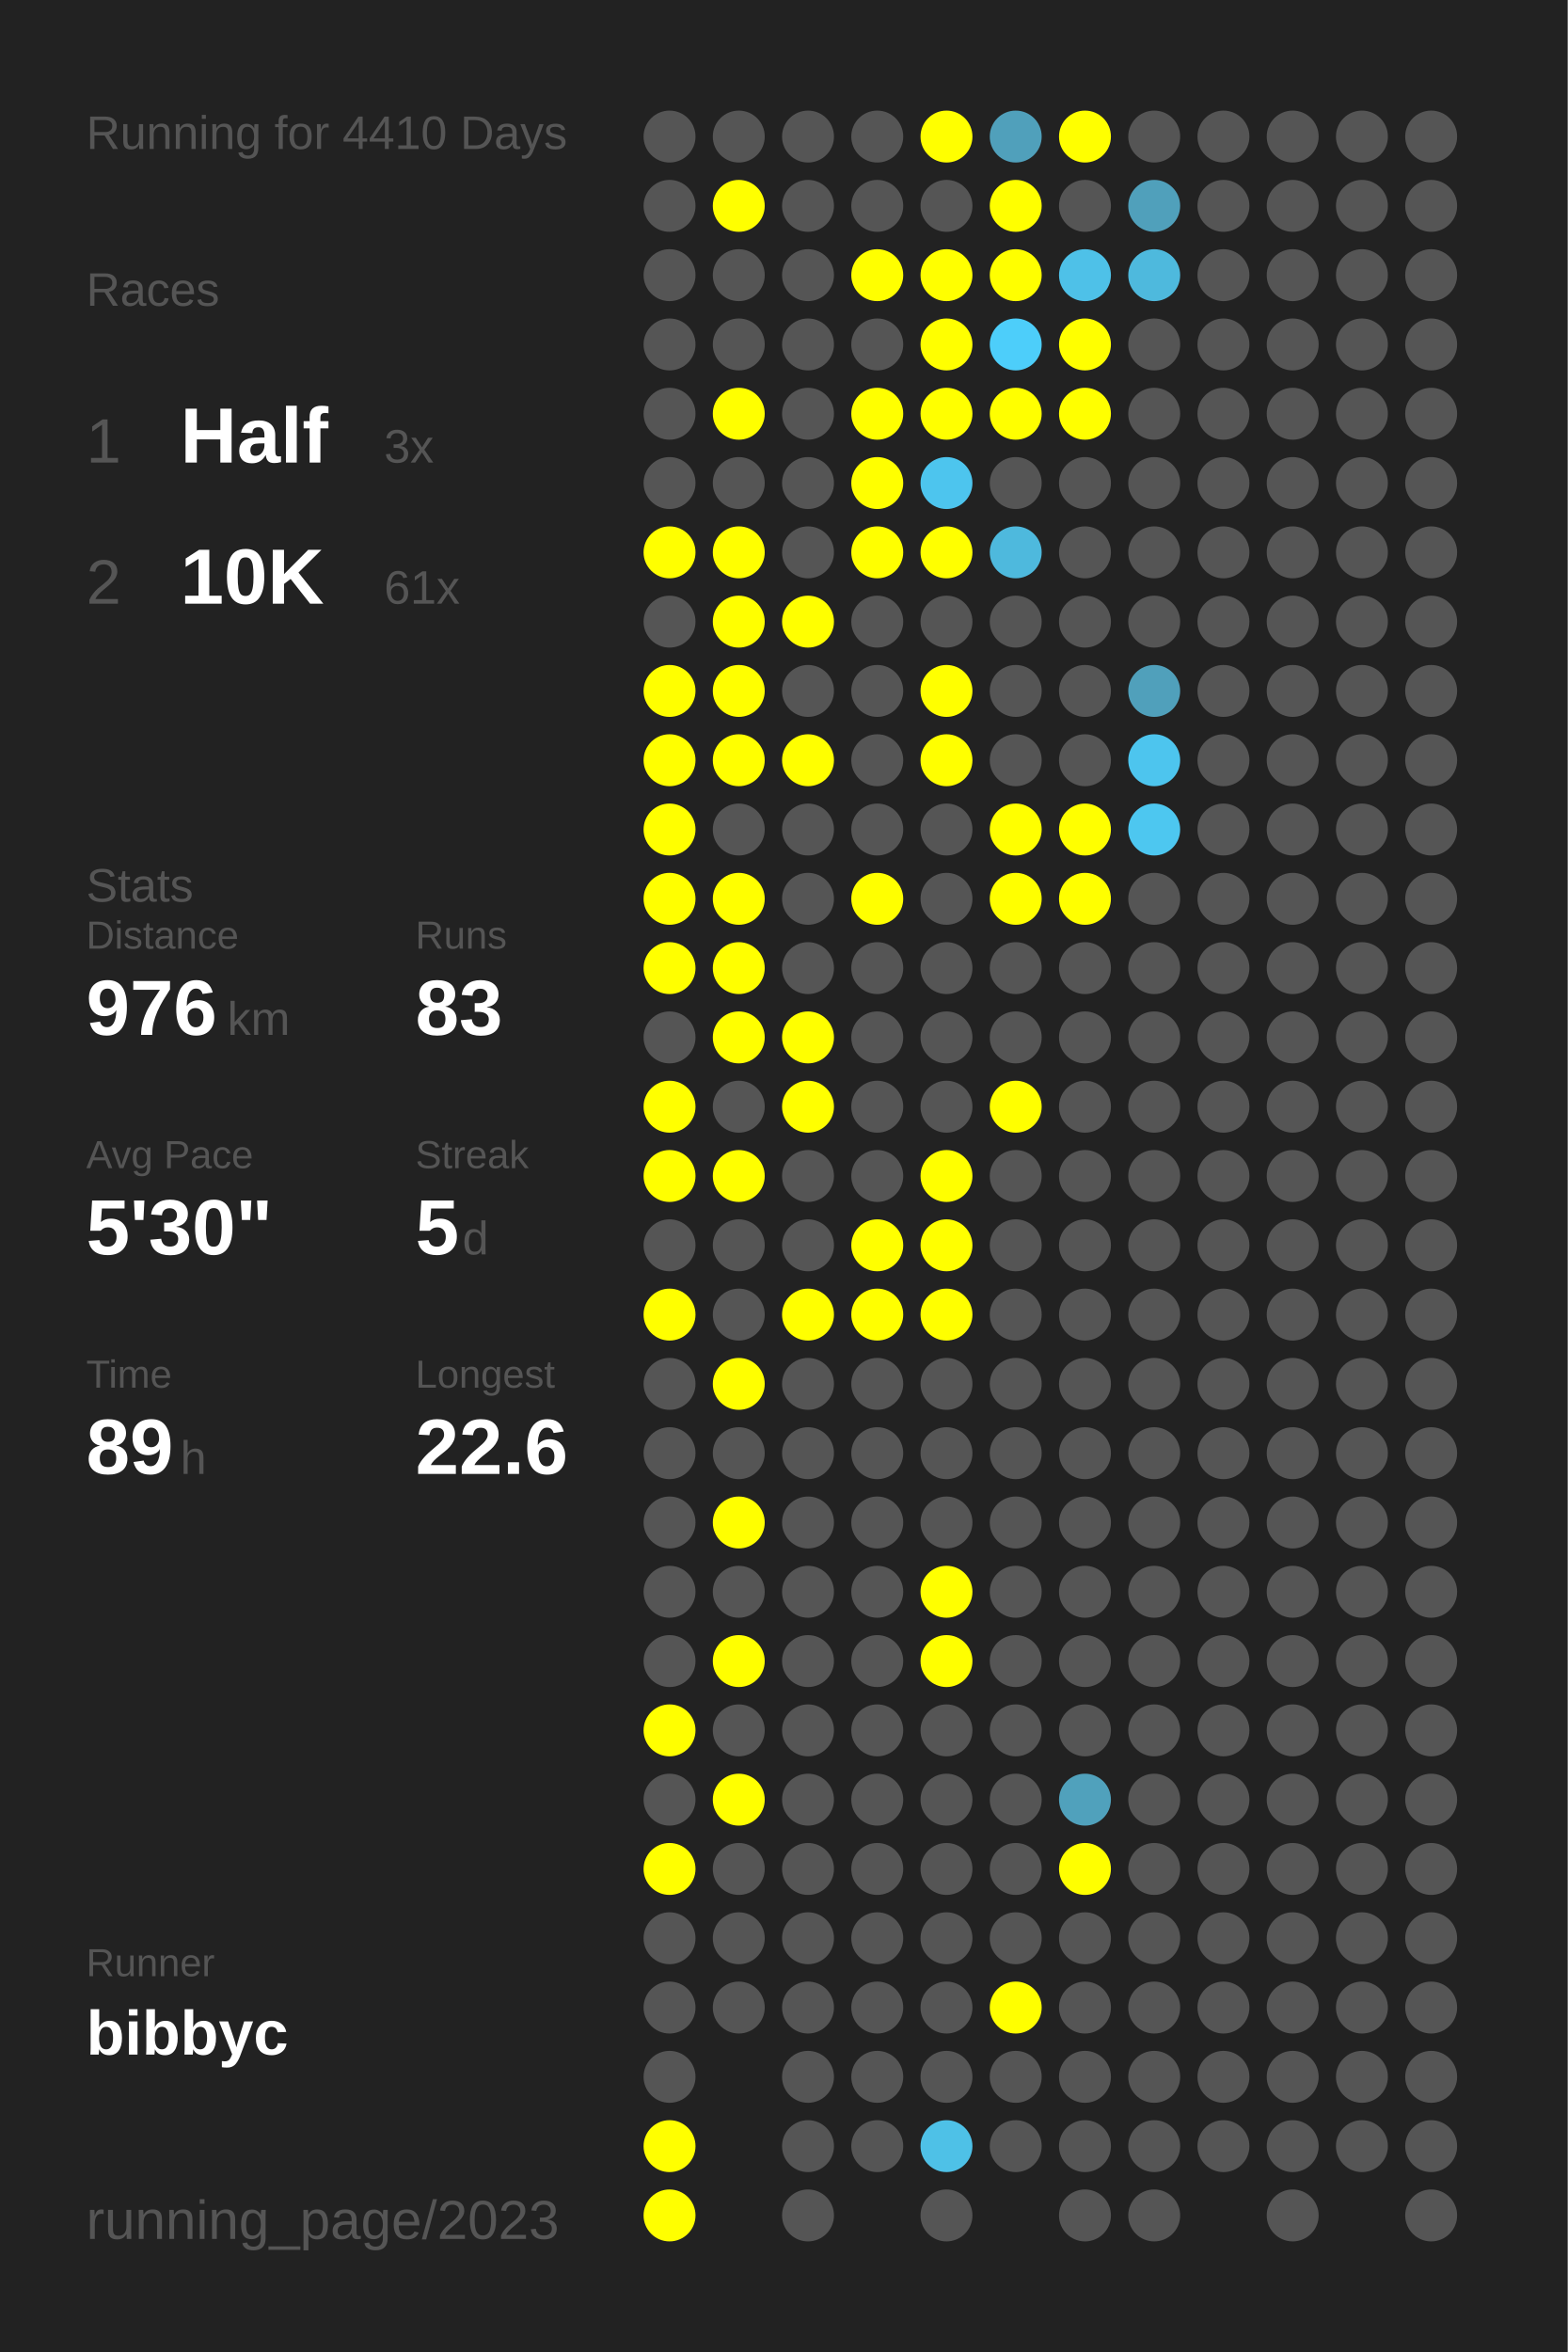
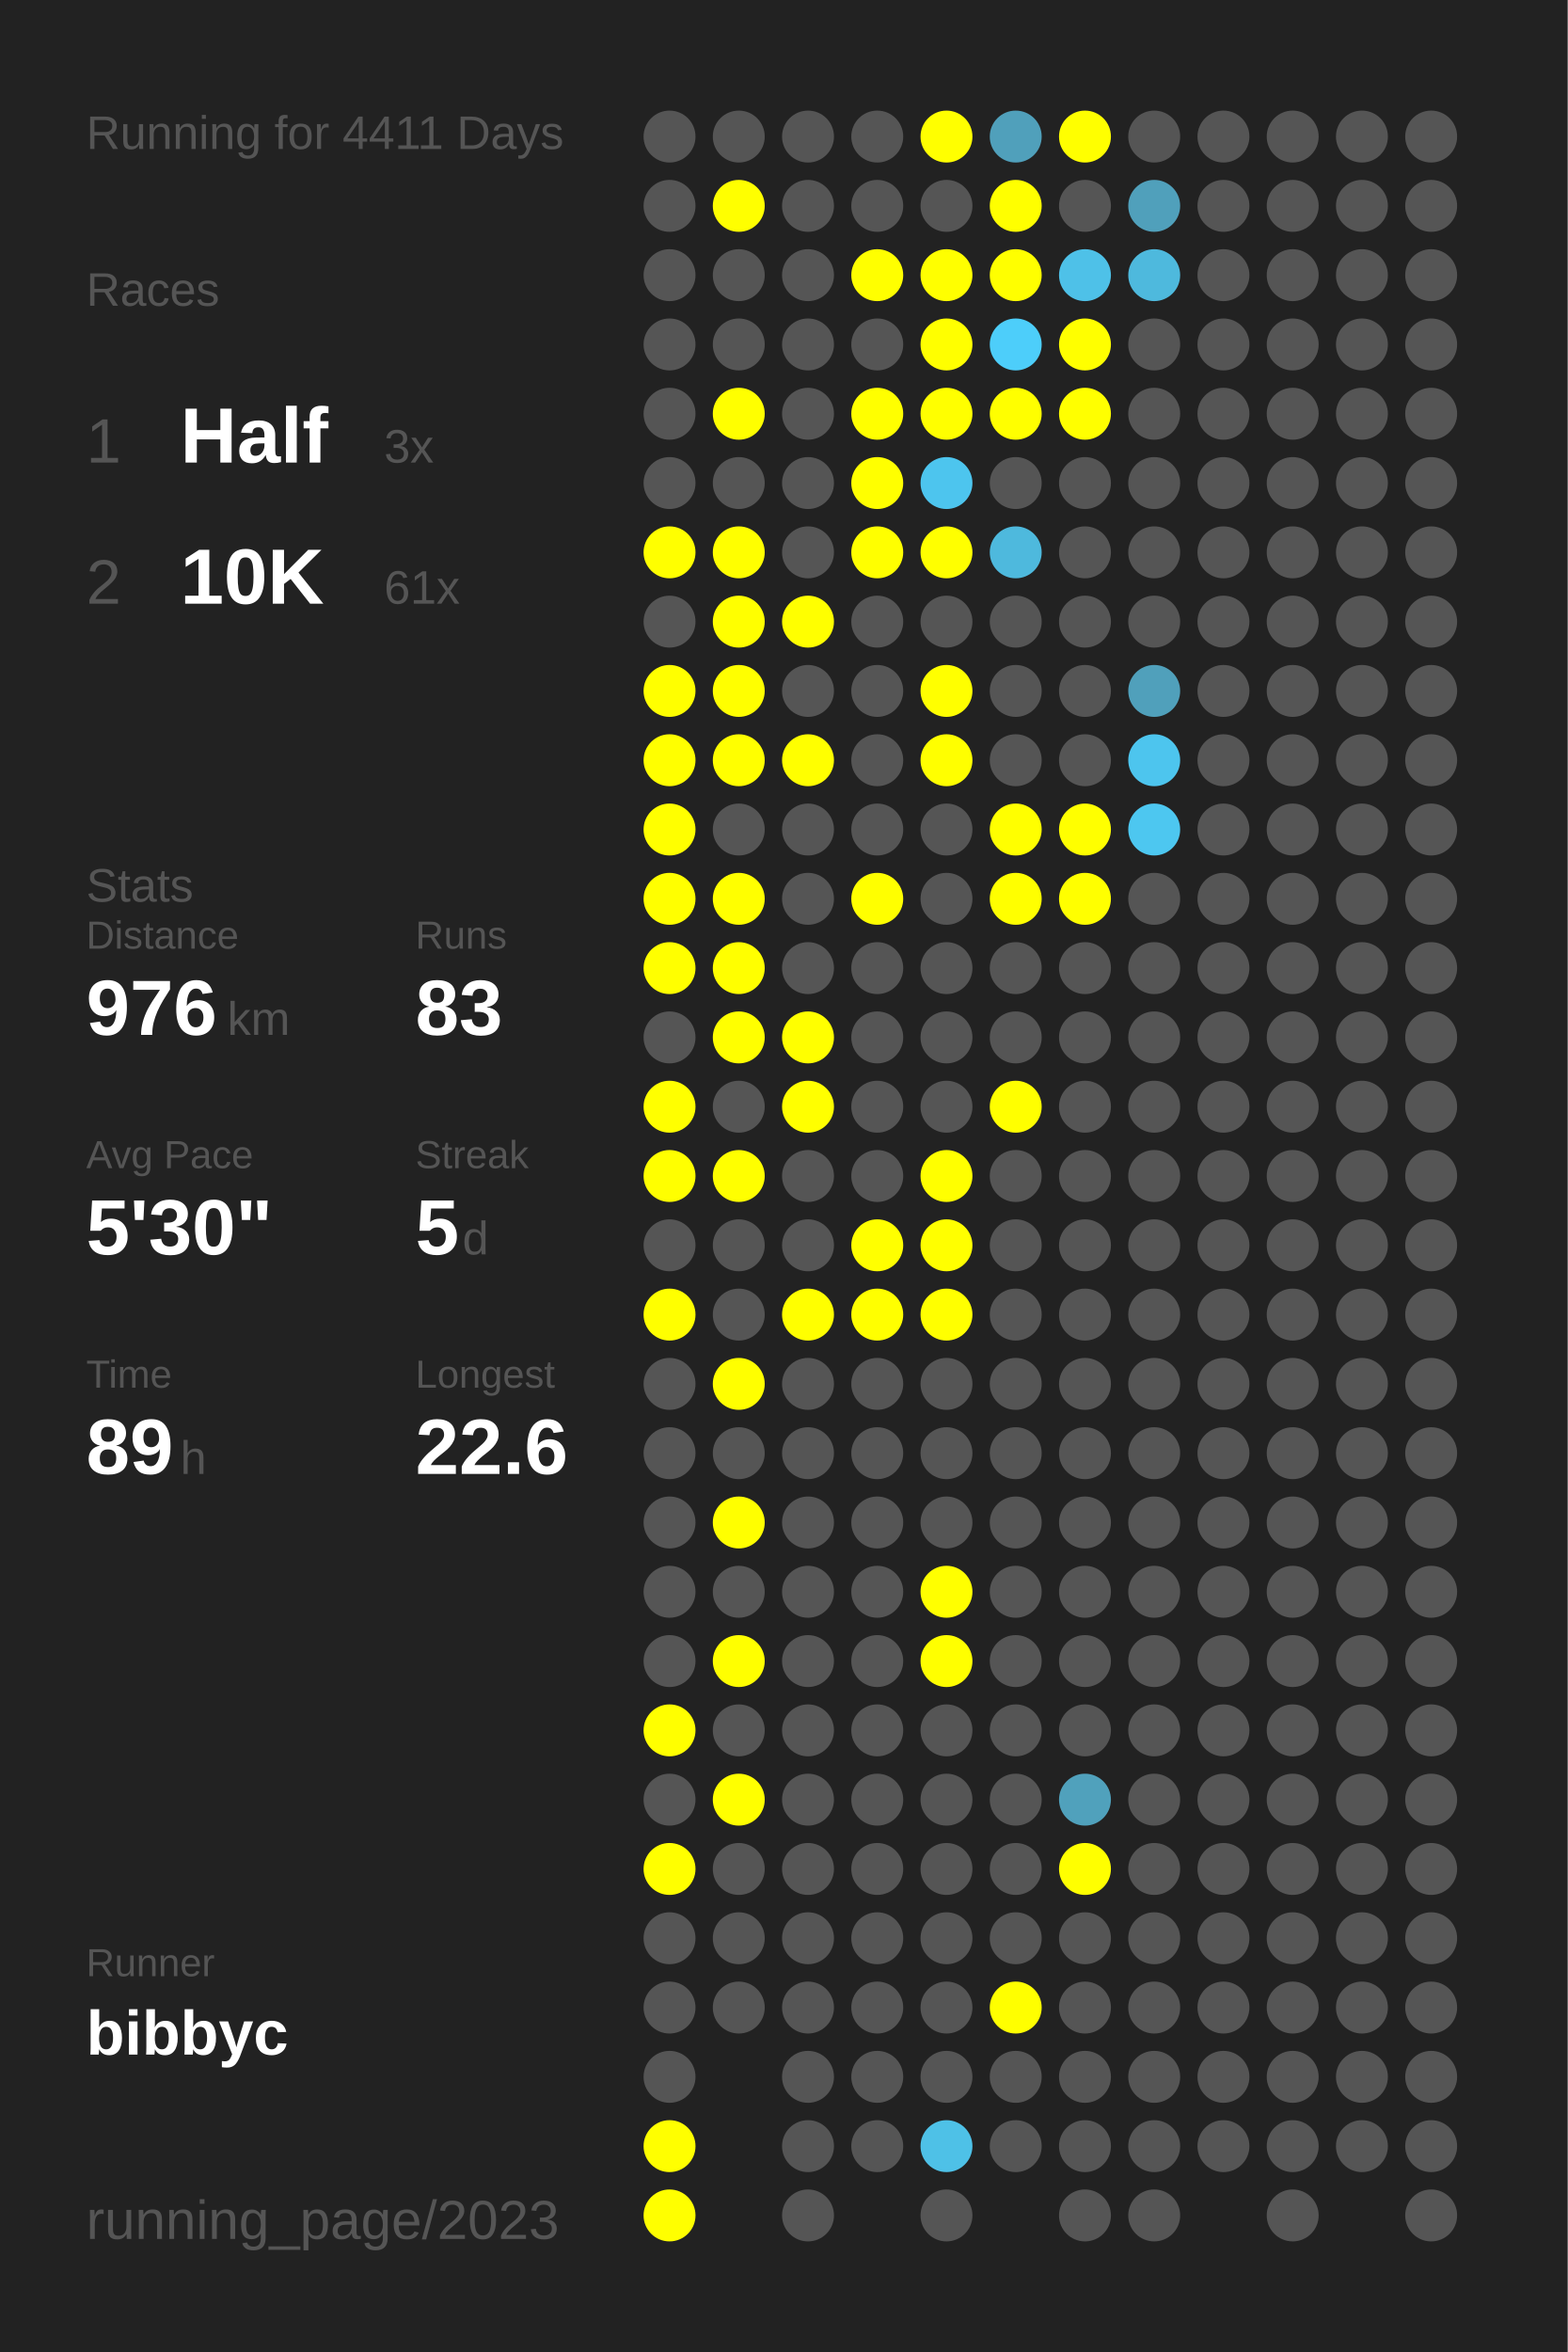
<svg xmlns="http://www.w3.org/2000/svg" baseProfile="full" height="300mm" version="1.1" viewBox="0,0,200,300" width="200mm">
  <defs />
  <rect fill="#222222" height="300" width="200" x="0" y="0" />
-   <text fill="#555555" style="font-size:6px; font-family:Arial;" x="11" y="19">Running for 4410 Days</text>
+   <text fill="#555555" style="font-size:6px; font-family:Arial;" x="11" y="19">Running for 4411 Days</text>
  <text fill="#555555" style="font-size:6px; font-family:Arial;" x="11" y="39">Races</text>
  <text fill="#555555" style="font-size:8px; font-family:Arial;" x="11" y="59">1</text>
  <text fill="#FFFFFF" style="font-size:10px; font-family:Arial; font-weight:bold;" x="23" y="59">Half</text>
  <text fill="#555555" style="font-size:6px; font-family:Arial;" x="49" y="59">3x</text>
  <text fill="#555555" style="font-size:8px; font-family:Arial;" x="11" y="77">2</text>
  <text fill="#FFFFFF" style="font-size:10px; font-family:Arial; font-weight:bold;" x="23" y="77">10K</text>
  <text fill="#555555" style="font-size:6px; font-family:Arial;" x="49" y="77">61x</text>
  <text fill="#555555" style="font-size:6px; font-family:Arial;" x="11" y="115">Stats</text>
  <text fill="#555555" style="font-size:5px; font-family:Arial;" x="11" y="121">Distance</text>
  <text fill="#FFFFFF" style="font-size:10px; font-family:Arial; font-weight:bold;" x="11" y="132">976</text>
  <text fill="#555555" style="font-size:6px; font-family:Arial;" x="29" y="132">km</text>
  <text fill="#555555" style="font-size:5px; font-family:Arial;" x="53" y="121">Runs</text>
  <text fill="#FFFFFF" style="font-size:10px; font-family:Arial; font-weight:bold;" x="53" y="132">83</text>
  <text fill="#555555" style="font-size:5px; font-family:Arial;" x="11" y="149">Avg Pace</text>
  <text fill="#FFFFFF" style="font-size:10px; font-family:Arial; font-weight:bold;" x="11" y="160">5'30"</text>
  <text fill="#555555" style="font-size:5px; font-family:Arial;" x="53" y="149">Streak</text>
  <text fill="#FFFFFF" style="font-size:10px; font-family:Arial; font-weight:bold;" x="53" y="160">5</text>
  <text fill="#555555" style="font-size:6px; font-family:Arial;" x="59" y="160">d</text>
  <text fill="#555555" style="font-size:5px; font-family:Arial;" x="11" y="177">Time</text>
  <text fill="#FFFFFF" style="font-size:10px; font-family:Arial; font-weight:bold;" x="11" y="188">89</text>
  <text fill="#555555" style="font-size:6px; font-family:Arial;" x="23" y="188">h</text>
  <text fill="#555555" style="font-size:5px; font-family:Arial;" x="53" y="177">Longest</text>
  <text fill="#FFFFFF" style="font-size:10px; font-family:Arial; font-weight:bold;" x="53" y="188">22.6</text>
  <text fill="#555555" style="font-size:5px; font-family:Arial;" x="11" y="252.065">Runner</text>
  <text fill="#FFFFFF" style="font-size:8px; font-family:Arial; font-weight:bold;" x="11" y="262.065">bibbyc</text>
  <text fill="#555555" style="font-size:7px; font-family:Arial;" x="11" y="285.581">running_page/2023</text>
  <circle cx="85.417" cy="17.419" fill="#555555" r="3.312" />
  <circle cx="85.417" cy="26.258" fill="#555555" r="3.312" />
  <circle cx="85.417" cy="35.097" fill="#555555" r="3.312" />
  <circle cx="85.417" cy="43.935" fill="#555555" r="3.312" />
  <circle cx="85.417" cy="52.774" fill="#555555" r="3.312" />
  <circle cx="85.417" cy="61.613" fill="#555555" r="3.312" />
  <circle cx="85.417" cy="70.452" fill="#FFFF00" r="3.312" />
  <circle cx="85.417" cy="79.29" fill="#555555" r="3.312" />
  <circle cx="85.417" cy="88.129" fill="#FFFF00" r="3.312" />
  <circle cx="85.417" cy="96.968" fill="#FFFF00" r="3.312" />
  <circle cx="85.417" cy="105.806" fill="#FFFF00" r="3.312" />
  <circle cx="85.417" cy="114.645" fill="#FFFF00" r="3.312" />
  <circle cx="85.417" cy="123.484" fill="#FFFF00" r="3.312" />
  <circle cx="85.417" cy="132.323" fill="#555555" r="3.312" />
  <circle cx="85.417" cy="141.161" fill="#FFFF00" r="3.312" />
  <circle cx="85.417" cy="150" fill="#FFFF00" r="3.312" />
  <circle cx="85.417" cy="158.839" fill="#555555" r="3.312" />
  <circle cx="85.417" cy="167.677" fill="#FFFF00" r="3.312" />
  <circle cx="85.417" cy="176.516" fill="#555555" r="3.312" />
  <circle cx="85.417" cy="185.355" fill="#555555" r="3.312" />
  <circle cx="85.417" cy="194.194" fill="#555555" r="3.312" />
  <circle cx="85.417" cy="203.032" fill="#555555" r="3.312" />
  <circle cx="85.417" cy="211.871" fill="#555555" r="3.312" />
  <circle cx="85.417" cy="220.71" fill="#FFFF00" r="3.312" />
  <circle cx="85.417" cy="229.548" fill="#555555" r="3.312" />
  <circle cx="85.417" cy="238.387" fill="#FFFF00" r="3.312" />
  <circle cx="85.417" cy="247.226" fill="#555555" r="3.312" />
  <circle cx="85.417" cy="256.065" fill="#555555" r="3.312" />
  <circle cx="85.417" cy="264.903" fill="#555555" r="3.312" />
  <circle cx="85.417" cy="273.742" fill="#FFFF00" r="3.312" />
  <circle cx="85.417" cy="282.581" fill="#FFFF00" r="3.312" />
  <circle cx="94.25" cy="17.419" fill="#555555" r="3.312" />
  <circle cx="94.25" cy="26.258" fill="#FFFF00" r="3.312" />
  <circle cx="94.25" cy="35.097" fill="#555555" r="3.312" />
  <circle cx="94.25" cy="43.935" fill="#555555" r="3.312" />
  <circle cx="94.25" cy="52.774" fill="#FFFF00" r="3.312" />
  <circle cx="94.25" cy="61.613" fill="#555555" r="3.312" />
  <circle cx="94.25" cy="70.452" fill="#FFFF00" r="3.312" />
  <circle cx="94.25" cy="79.29" fill="#FFFF00" r="3.312" />
  <circle cx="94.25" cy="88.129" fill="#FFFF00" r="3.312" />
  <circle cx="94.25" cy="96.968" fill="#FFFF00" r="3.312" />
  <circle cx="94.25" cy="105.806" fill="#555555" r="3.312" />
  <circle cx="94.25" cy="114.645" fill="#FFFF00" r="3.312" />
  <circle cx="94.25" cy="123.484" fill="#FFFF00" r="3.312" />
  <circle cx="94.25" cy="132.323" fill="#FFFF00" r="3.312" />
  <circle cx="94.25" cy="141.161" fill="#555555" r="3.312" />
  <circle cx="94.25" cy="150" fill="#FFFF00" r="3.312" />
  <circle cx="94.25" cy="158.839" fill="#555555" r="3.312" />
  <circle cx="94.25" cy="167.677" fill="#555555" r="3.312" />
  <circle cx="94.25" cy="176.516" fill="#FFFF00" r="3.312" />
  <circle cx="94.25" cy="185.355" fill="#555555" r="3.312" />
  <circle cx="94.25" cy="194.194" fill="#FFFF00" r="3.312" />
  <circle cx="94.25" cy="203.032" fill="#555555" r="3.312" />
  <circle cx="94.25" cy="211.871" fill="#FFFF00" r="3.312" />
  <circle cx="94.25" cy="220.71" fill="#555555" r="3.312" />
  <circle cx="94.25" cy="229.548" fill="#FFFF00" r="3.312" />
  <circle cx="94.25" cy="238.387" fill="#555555" r="3.312" />
  <circle cx="94.25" cy="247.226" fill="#555555" r="3.312" />
  <circle cx="94.25" cy="256.065" fill="#555555" r="3.312" />
  <circle cx="103.083" cy="17.419" fill="#555555" r="3.312" />
  <circle cx="103.083" cy="26.258" fill="#555555" r="3.312" />
  <circle cx="103.083" cy="35.097" fill="#555555" r="3.312" />
  <circle cx="103.083" cy="43.935" fill="#555555" r="3.312" />
  <circle cx="103.083" cy="52.774" fill="#555555" r="3.312" />
  <circle cx="103.083" cy="61.613" fill="#555555" r="3.312" />
  <circle cx="103.083" cy="70.452" fill="#555555" r="3.312" />
  <circle cx="103.083" cy="79.29" fill="#FFFF00" r="3.312" />
  <circle cx="103.083" cy="88.129" fill="#555555" r="3.312" />
  <circle cx="103.083" cy="96.968" fill="#FFFF00" r="3.312" />
  <circle cx="103.083" cy="105.806" fill="#555555" r="3.312" />
  <circle cx="103.083" cy="114.645" fill="#555555" r="3.312" />
  <circle cx="103.083" cy="123.484" fill="#555555" r="3.312" />
  <circle cx="103.083" cy="132.323" fill="#FFFF00" r="3.312" />
  <circle cx="103.083" cy="141.161" fill="#FFFF00" r="3.312" />
  <circle cx="103.083" cy="150" fill="#555555" r="3.312" />
  <circle cx="103.083" cy="158.839" fill="#555555" r="3.312" />
  <circle cx="103.083" cy="167.677" fill="#FFFF00" r="3.312" />
  <circle cx="103.083" cy="176.516" fill="#555555" r="3.312" />
  <circle cx="103.083" cy="185.355" fill="#555555" r="3.312" />
  <circle cx="103.083" cy="194.194" fill="#555555" r="3.312" />
  <circle cx="103.083" cy="203.032" fill="#555555" r="3.312" />
  <circle cx="103.083" cy="211.871" fill="#555555" r="3.312" />
  <circle cx="103.083" cy="220.71" fill="#555555" r="3.312" />
  <circle cx="103.083" cy="229.548" fill="#555555" r="3.312" />
  <circle cx="103.083" cy="238.387" fill="#555555" r="3.312" />
  <circle cx="103.083" cy="247.226" fill="#555555" r="3.312" />
  <circle cx="103.083" cy="256.065" fill="#555555" r="3.312" />
  <circle cx="103.083" cy="264.903" fill="#555555" r="3.312" />
  <circle cx="103.083" cy="273.742" fill="#555555" r="3.312" />
  <circle cx="103.083" cy="282.581" fill="#555555" r="3.312" />
  <circle cx="111.917" cy="17.419" fill="#555555" r="3.312" />
  <circle cx="111.917" cy="26.258" fill="#555555" r="3.312" />
  <circle cx="111.917" cy="35.097" fill="#FFFF00" r="3.312" />
  <circle cx="111.917" cy="43.935" fill="#555555" r="3.312" />
  <circle cx="111.917" cy="52.774" fill="#FFFF00" r="3.312" />
  <circle cx="111.917" cy="61.613" fill="#FFFF00" r="3.312" />
  <circle cx="111.917" cy="70.452" fill="#FFFF00" r="3.312" />
  <circle cx="111.917" cy="79.29" fill="#555555" r="3.312" />
  <circle cx="111.917" cy="88.129" fill="#555555" r="3.312" />
  <circle cx="111.917" cy="96.968" fill="#555555" r="3.312" />
  <circle cx="111.917" cy="105.806" fill="#555555" r="3.312" />
  <circle cx="111.917" cy="114.645" fill="#FFFF00" r="3.312" />
  <circle cx="111.917" cy="123.484" fill="#555555" r="3.312" />
  <circle cx="111.917" cy="132.323" fill="#555555" r="3.312" />
  <circle cx="111.917" cy="141.161" fill="#555555" r="3.312" />
  <circle cx="111.917" cy="150" fill="#555555" r="3.312" />
  <circle cx="111.917" cy="158.839" fill="#FFFF00" r="3.312" />
  <circle cx="111.917" cy="167.677" fill="#FFFF00" r="3.312" />
  <circle cx="111.917" cy="176.516" fill="#555555" r="3.312" />
  <circle cx="111.917" cy="185.355" fill="#555555" r="3.312" />
  <circle cx="111.917" cy="194.194" fill="#555555" r="3.312" />
  <circle cx="111.917" cy="203.032" fill="#555555" r="3.312" />
  <circle cx="111.917" cy="211.871" fill="#555555" r="3.312" />
  <circle cx="111.917" cy="220.71" fill="#555555" r="3.312" />
  <circle cx="111.917" cy="229.548" fill="#555555" r="3.312" />
  <circle cx="111.917" cy="238.387" fill="#555555" r="3.312" />
  <circle cx="111.917" cy="247.226" fill="#555555" r="3.312" />
  <circle cx="111.917" cy="256.065" fill="#555555" r="3.312" />
  <circle cx="111.917" cy="264.903" fill="#555555" r="3.312" />
  <circle cx="111.917" cy="273.742" fill="#555555" r="3.312" />
  <circle cx="120.75" cy="17.419" fill="#FFFF00" r="3.312" />
  <circle cx="120.75" cy="26.258" fill="#555555" r="3.312" />
  <circle cx="120.75" cy="35.097" fill="#FFFF00" r="3.312" />
  <circle cx="120.75" cy="43.935" fill="#FFFF00" r="3.312" />
  <circle cx="120.75" cy="52.774" fill="#FFFF00" r="3.312" />
  <circle cx="120.75" cy="61.613" fill="#4dc5ee" r="3.312" />
  <circle cx="120.75" cy="70.452" fill="#FFFF00" r="3.312" />
  <circle cx="120.75" cy="79.29" fill="#555555" r="3.312" />
  <circle cx="120.75" cy="88.129" fill="#FFFF00" r="3.312" />
  <circle cx="120.75" cy="96.968" fill="#FFFF00" r="3.312" />
  <circle cx="120.75" cy="105.806" fill="#555555" r="3.312" />
  <circle cx="120.75" cy="114.645" fill="#555555" r="3.312" />
  <circle cx="120.75" cy="123.484" fill="#555555" r="3.312" />
  <circle cx="120.75" cy="132.323" fill="#555555" r="3.312" />
  <circle cx="120.75" cy="141.161" fill="#555555" r="3.312" />
  <circle cx="120.75" cy="150" fill="#FFFF00" r="3.312" />
  <circle cx="120.75" cy="158.839" fill="#FFFF00" r="3.312" />
  <circle cx="120.75" cy="167.677" fill="#FFFF00" r="3.312" />
  <circle cx="120.75" cy="176.516" fill="#555555" r="3.312" />
  <circle cx="120.75" cy="185.355" fill="#555555" r="3.312" />
  <circle cx="120.75" cy="194.194" fill="#555555" r="3.312" />
  <circle cx="120.75" cy="203.032" fill="#FFFF00" r="3.312" />
  <circle cx="120.75" cy="211.871" fill="#FFFF00" r="3.312" />
  <circle cx="120.75" cy="220.71" fill="#555555" r="3.312" />
  <circle cx="120.75" cy="229.548" fill="#555555" r="3.312" />
  <circle cx="120.75" cy="238.387" fill="#555555" r="3.312" />
  <circle cx="120.75" cy="247.226" fill="#555555" r="3.312" />
  <circle cx="120.75" cy="256.065" fill="#555555" r="3.312" />
  <circle cx="120.75" cy="264.903" fill="#555555" r="3.312" />
  <circle cx="120.75" cy="273.742" fill="#4ec1e7" r="3.312" />
  <circle cx="120.75" cy="282.581" fill="#555555" r="3.312" />
  <circle cx="129.583" cy="17.419" fill="#50a0bb" r="3.312" />
  <circle cx="129.583" cy="26.258" fill="#FFFF00" r="3.312" />
  <circle cx="129.583" cy="35.097" fill="#FFFF00" r="3.312" />
  <circle cx="129.583" cy="43.935" fill="#4dcefa" r="3.312" />
  <circle cx="129.583" cy="52.774" fill="#FFFF00" r="3.312" />
  <circle cx="129.583" cy="61.613" fill="#555555" r="3.312" />
  <circle cx="129.583" cy="70.452" fill="#4eb9dd" r="3.312" />
  <circle cx="129.583" cy="79.29" fill="#555555" r="3.312" />
  <circle cx="129.583" cy="88.129" fill="#555555" r="3.312" />
  <circle cx="129.583" cy="96.968" fill="#555555" r="3.312" />
  <circle cx="129.583" cy="105.806" fill="#FFFF00" r="3.312" />
  <circle cx="129.583" cy="114.645" fill="#FFFF00" r="3.312" />
  <circle cx="129.583" cy="123.484" fill="#555555" r="3.312" />
  <circle cx="129.583" cy="132.323" fill="#555555" r="3.312" />
  <circle cx="129.583" cy="141.161" fill="#FFFF00" r="3.312" />
  <circle cx="129.583" cy="150" fill="#555555" r="3.312" />
  <circle cx="129.583" cy="158.839" fill="#555555" r="3.312" />
  <circle cx="129.583" cy="167.677" fill="#555555" r="3.312" />
  <circle cx="129.583" cy="176.516" fill="#555555" r="3.312" />
  <circle cx="129.583" cy="185.355" fill="#555555" r="3.312" />
  <circle cx="129.583" cy="194.194" fill="#555555" r="3.312" />
  <circle cx="129.583" cy="203.032" fill="#555555" r="3.312" />
  <circle cx="129.583" cy="211.871" fill="#555555" r="3.312" />
  <circle cx="129.583" cy="220.71" fill="#555555" r="3.312" />
  <circle cx="129.583" cy="229.548" fill="#555555" r="3.312" />
  <circle cx="129.583" cy="238.387" fill="#555555" r="3.312" />
  <circle cx="129.583" cy="247.226" fill="#555555" r="3.312" />
  <circle cx="129.583" cy="256.065" fill="#FFFF00" r="3.312" />
  <circle cx="129.583" cy="264.903" fill="#555555" r="3.312" />
  <circle cx="129.583" cy="273.742" fill="#555555" r="3.312" />
  <circle cx="138.417" cy="17.419" fill="#FFFF00" r="3.312" />
  <circle cx="138.417" cy="26.258" fill="#555555" r="3.312" />
  <circle cx="138.417" cy="35.097" fill="#4ec1e8" r="3.312" />
  <circle cx="138.417" cy="43.935" fill="#FFFF00" r="3.312" />
  <circle cx="138.417" cy="52.774" fill="#FFFF00" r="3.312" />
  <circle cx="138.417" cy="61.613" fill="#555555" r="3.312" />
  <circle cx="138.417" cy="70.452" fill="#555555" r="3.312" />
  <circle cx="138.417" cy="79.29" fill="#555555" r="3.312" />
  <circle cx="138.417" cy="88.129" fill="#555555" r="3.312" />
  <circle cx="138.417" cy="96.968" fill="#555555" r="3.312" />
  <circle cx="138.417" cy="105.806" fill="#FFFF00" r="3.312" />
  <circle cx="138.417" cy="114.645" fill="#FFFF00" r="3.312" />
  <circle cx="138.417" cy="123.484" fill="#555555" r="3.312" />
  <circle cx="138.417" cy="132.323" fill="#555555" r="3.312" />
  <circle cx="138.417" cy="141.161" fill="#555555" r="3.312" />
  <circle cx="138.417" cy="150" fill="#555555" r="3.312" />
  <circle cx="138.417" cy="158.839" fill="#555555" r="3.312" />
  <circle cx="138.417" cy="167.677" fill="#555555" r="3.312" />
  <circle cx="138.417" cy="176.516" fill="#555555" r="3.312" />
  <circle cx="138.417" cy="185.355" fill="#555555" r="3.312" />
  <circle cx="138.417" cy="194.194" fill="#555555" r="3.312" />
  <circle cx="138.417" cy="203.032" fill="#555555" r="3.312" />
  <circle cx="138.417" cy="211.871" fill="#555555" r="3.312" />
  <circle cx="138.417" cy="220.71" fill="#555555" r="3.312" />
  <circle cx="138.417" cy="229.548" fill="#50a1bc" r="3.312" />
  <circle cx="138.417" cy="238.387" fill="#FFFF00" r="3.312" />
  <circle cx="138.417" cy="247.226" fill="#555555" r="3.312" />
  <circle cx="138.417" cy="256.065" fill="#555555" r="3.312" />
  <circle cx="138.417" cy="264.903" fill="#555555" r="3.312" />
  <circle cx="138.417" cy="273.742" fill="#555555" r="3.312" />
  <circle cx="138.417" cy="282.581" fill="#555555" r="3.312" />
  <circle cx="147.25" cy="17.419" fill="#555555" r="3.312" />
  <circle cx="147.25" cy="26.258" fill="#50a0bb" r="3.312" />
  <circle cx="147.25" cy="35.097" fill="#4eb9dd" r="3.312" />
  <circle cx="147.25" cy="43.935" fill="#555555" r="3.312" />
  <circle cx="147.25" cy="52.774" fill="#555555" r="3.312" />
  <circle cx="147.25" cy="61.613" fill="#555555" r="3.312" />
  <circle cx="147.25" cy="70.452" fill="#555555" r="3.312" />
  <circle cx="147.25" cy="79.29" fill="#555555" r="3.312" />
  <circle cx="147.25" cy="88.129" fill="#50a0bb" r="3.312" />
  <circle cx="147.25" cy="96.968" fill="#4dc5ee" r="3.312" />
  <circle cx="147.25" cy="105.806" fill="#4dc7f0" r="3.312" />
  <circle cx="147.25" cy="114.645" fill="#555555" r="3.312" />
  <circle cx="147.25" cy="123.484" fill="#555555" r="3.312" />
  <circle cx="147.25" cy="132.323" fill="#555555" r="3.312" />
  <circle cx="147.25" cy="141.161" fill="#555555" r="3.312" />
  <circle cx="147.25" cy="150" fill="#555555" r="3.312" />
  <circle cx="147.25" cy="158.839" fill="#555555" r="3.312" />
  <circle cx="147.25" cy="167.677" fill="#555555" r="3.312" />
  <circle cx="147.25" cy="176.516" fill="#555555" r="3.312" />
  <circle cx="147.25" cy="185.355" fill="#555555" r="3.312" />
  <circle cx="147.25" cy="194.194" fill="#555555" r="3.312" />
  <circle cx="147.25" cy="203.032" fill="#555555" r="3.312" />
  <circle cx="147.25" cy="211.871" fill="#555555" r="3.312" />
  <circle cx="147.25" cy="220.71" fill="#555555" r="3.312" />
  <circle cx="147.25" cy="229.548" fill="#555555" r="3.312" />
  <circle cx="147.25" cy="238.387" fill="#555555" r="3.312" />
  <circle cx="147.25" cy="247.226" fill="#555555" r="3.312" />
  <circle cx="147.25" cy="256.065" fill="#555555" r="3.312" />
  <circle cx="147.25" cy="264.903" fill="#555555" r="3.312" />
  <circle cx="147.25" cy="273.742" fill="#555555" r="3.312" />
  <circle cx="147.25" cy="282.581" fill="#555555" r="3.312" />
  <circle cx="156.083" cy="17.419" fill="#555555" r="3.312" />
  <circle cx="156.083" cy="26.258" fill="#555555" r="3.312" />
  <circle cx="156.083" cy="35.097" fill="#555555" r="3.312" />
  <circle cx="156.083" cy="43.935" fill="#555555" r="3.312" />
  <circle cx="156.083" cy="52.774" fill="#555555" r="3.312" />
  <circle cx="156.083" cy="61.613" fill="#555555" r="3.312" />
  <circle cx="156.083" cy="70.452" fill="#555555" r="3.312" />
  <circle cx="156.083" cy="79.29" fill="#555555" r="3.312" />
  <circle cx="156.083" cy="88.129" fill="#555555" r="3.312" />
  <circle cx="156.083" cy="96.968" fill="#555555" r="3.312" />
  <circle cx="156.083" cy="105.806" fill="#555555" r="3.312" />
  <circle cx="156.083" cy="114.645" fill="#555555" r="3.312" />
  <circle cx="156.083" cy="123.484" fill="#555555" r="3.312" />
  <circle cx="156.083" cy="132.323" fill="#555555" r="3.312" />
  <circle cx="156.083" cy="141.161" fill="#555555" r="3.312" />
  <circle cx="156.083" cy="150" fill="#555555" r="3.312" />
  <circle cx="156.083" cy="158.839" fill="#555555" r="3.312" />
  <circle cx="156.083" cy="167.677" fill="#555555" r="3.312" />
  <circle cx="156.083" cy="176.516" fill="#555555" r="3.312" />
  <circle cx="156.083" cy="185.355" fill="#555555" r="3.312" />
  <circle cx="156.083" cy="194.194" fill="#555555" r="3.312" />
  <circle cx="156.083" cy="203.032" fill="#555555" r="3.312" />
  <circle cx="156.083" cy="211.871" fill="#555555" r="3.312" />
  <circle cx="156.083" cy="220.71" fill="#555555" r="3.312" />
  <circle cx="156.083" cy="229.548" fill="#555555" r="3.312" />
  <circle cx="156.083" cy="238.387" fill="#555555" r="3.312" />
  <circle cx="156.083" cy="247.226" fill="#555555" r="3.312" />
  <circle cx="156.083" cy="256.065" fill="#555555" r="3.312" />
  <circle cx="156.083" cy="264.903" fill="#555555" r="3.312" />
  <circle cx="156.083" cy="273.742" fill="#555555" r="3.312" />
  <circle cx="164.917" cy="17.419" fill="#555555" r="3.312" />
  <circle cx="164.917" cy="26.258" fill="#555555" r="3.312" />
  <circle cx="164.917" cy="35.097" fill="#555555" r="3.312" />
  <circle cx="164.917" cy="43.935" fill="#555555" r="3.312" />
  <circle cx="164.917" cy="52.774" fill="#555555" r="3.312" />
  <circle cx="164.917" cy="61.613" fill="#555555" r="3.312" />
  <circle cx="164.917" cy="70.452" fill="#555555" r="3.312" />
  <circle cx="164.917" cy="79.29" fill="#555555" r="3.312" />
  <circle cx="164.917" cy="88.129" fill="#555555" r="3.312" />
  <circle cx="164.917" cy="96.968" fill="#555555" r="3.312" />
  <circle cx="164.917" cy="105.806" fill="#555555" r="3.312" />
  <circle cx="164.917" cy="114.645" fill="#555555" r="3.312" />
  <circle cx="164.917" cy="123.484" fill="#555555" r="3.312" />
  <circle cx="164.917" cy="132.323" fill="#555555" r="3.312" />
  <circle cx="164.917" cy="141.161" fill="#555555" r="3.312" />
  <circle cx="164.917" cy="150" fill="#555555" r="3.312" />
  <circle cx="164.917" cy="158.839" fill="#555555" r="3.312" />
  <circle cx="164.917" cy="167.677" fill="#555555" r="3.312" />
  <circle cx="164.917" cy="176.516" fill="#555555" r="3.312" />
  <circle cx="164.917" cy="185.355" fill="#555555" r="3.312" />
  <circle cx="164.917" cy="194.194" fill="#555555" r="3.312" />
  <circle cx="164.917" cy="203.032" fill="#555555" r="3.312" />
  <circle cx="164.917" cy="211.871" fill="#555555" r="3.312" />
  <circle cx="164.917" cy="220.71" fill="#555555" r="3.312" />
  <circle cx="164.917" cy="229.548" fill="#555555" r="3.312" />
  <circle cx="164.917" cy="238.387" fill="#555555" r="3.312" />
  <circle cx="164.917" cy="247.226" fill="#555555" r="3.312" />
  <circle cx="164.917" cy="256.065" fill="#555555" r="3.312" />
  <circle cx="164.917" cy="264.903" fill="#555555" r="3.312" />
  <circle cx="164.917" cy="273.742" fill="#555555" r="3.312" />
  <circle cx="164.917" cy="282.581" fill="#555555" r="3.312" />
  <circle cx="173.75" cy="17.419" fill="#555555" r="3.312" />
  <circle cx="173.75" cy="26.258" fill="#555555" r="3.312" />
  <circle cx="173.75" cy="35.097" fill="#555555" r="3.312" />
  <circle cx="173.75" cy="43.935" fill="#555555" r="3.312" />
  <circle cx="173.75" cy="52.774" fill="#555555" r="3.312" />
  <circle cx="173.75" cy="61.613" fill="#555555" r="3.312" />
  <circle cx="173.75" cy="70.452" fill="#555555" r="3.312" />
  <circle cx="173.75" cy="79.29" fill="#555555" r="3.312" />
  <circle cx="173.75" cy="88.129" fill="#555555" r="3.312" />
  <circle cx="173.75" cy="96.968" fill="#555555" r="3.312" />
  <circle cx="173.75" cy="105.806" fill="#555555" r="3.312" />
  <circle cx="173.75" cy="114.645" fill="#555555" r="3.312" />
  <circle cx="173.75" cy="123.484" fill="#555555" r="3.312" />
  <circle cx="173.75" cy="132.323" fill="#555555" r="3.312" />
  <circle cx="173.75" cy="141.161" fill="#555555" r="3.312" />
  <circle cx="173.75" cy="150" fill="#555555" r="3.312" />
  <circle cx="173.75" cy="158.839" fill="#555555" r="3.312" />
  <circle cx="173.75" cy="167.677" fill="#555555" r="3.312" />
  <circle cx="173.75" cy="176.516" fill="#555555" r="3.312" />
  <circle cx="173.75" cy="185.355" fill="#555555" r="3.312" />
  <circle cx="173.75" cy="194.194" fill="#555555" r="3.312" />
  <circle cx="173.75" cy="203.032" fill="#555555" r="3.312" />
  <circle cx="173.75" cy="211.871" fill="#555555" r="3.312" />
  <circle cx="173.75" cy="220.71" fill="#555555" r="3.312" />
  <circle cx="173.75" cy="229.548" fill="#555555" r="3.312" />
  <circle cx="173.75" cy="238.387" fill="#555555" r="3.312" />
  <circle cx="173.75" cy="247.226" fill="#555555" r="3.312" />
  <circle cx="173.75" cy="256.065" fill="#555555" r="3.312" />
  <circle cx="173.75" cy="264.903" fill="#555555" r="3.312" />
  <circle cx="173.75" cy="273.742" fill="#555555" r="3.312" />
  <circle cx="182.583" cy="17.419" fill="#555555" r="3.312" />
  <circle cx="182.583" cy="26.258" fill="#555555" r="3.312" />
  <circle cx="182.583" cy="35.097" fill="#555555" r="3.312" />
  <circle cx="182.583" cy="43.935" fill="#555555" r="3.312" />
  <circle cx="182.583" cy="52.774" fill="#555555" r="3.312" />
  <circle cx="182.583" cy="61.613" fill="#555555" r="3.312" />
  <circle cx="182.583" cy="70.452" fill="#555555" r="3.312" />
  <circle cx="182.583" cy="79.29" fill="#555555" r="3.312" />
  <circle cx="182.583" cy="88.129" fill="#555555" r="3.312" />
  <circle cx="182.583" cy="96.968" fill="#555555" r="3.312" />
  <circle cx="182.583" cy="105.806" fill="#555555" r="3.312" />
  <circle cx="182.583" cy="114.645" fill="#555555" r="3.312" />
  <circle cx="182.583" cy="123.484" fill="#555555" r="3.312" />
  <circle cx="182.583" cy="132.323" fill="#555555" r="3.312" />
  <circle cx="182.583" cy="141.161" fill="#555555" r="3.312" />
  <circle cx="182.583" cy="150" fill="#555555" r="3.312" />
  <circle cx="182.583" cy="158.839" fill="#555555" r="3.312" />
  <circle cx="182.583" cy="167.677" fill="#555555" r="3.312" />
  <circle cx="182.583" cy="176.516" fill="#555555" r="3.312" />
  <circle cx="182.583" cy="185.355" fill="#555555" r="3.312" />
  <circle cx="182.583" cy="194.194" fill="#555555" r="3.312" />
  <circle cx="182.583" cy="203.032" fill="#555555" r="3.312" />
  <circle cx="182.583" cy="211.871" fill="#555555" r="3.312" />
  <circle cx="182.583" cy="220.71" fill="#555555" r="3.312" />
  <circle cx="182.583" cy="229.548" fill="#555555" r="3.312" />
  <circle cx="182.583" cy="238.387" fill="#555555" r="3.312" />
  <circle cx="182.583" cy="247.226" fill="#555555" r="3.312" />
  <circle cx="182.583" cy="256.065" fill="#555555" r="3.312" />
  <circle cx="182.583" cy="264.903" fill="#555555" r="3.312" />
  <circle cx="182.583" cy="273.742" fill="#555555" r="3.312" />
  <circle cx="182.583" cy="282.581" fill="#555555" r="3.312" />
</svg>
